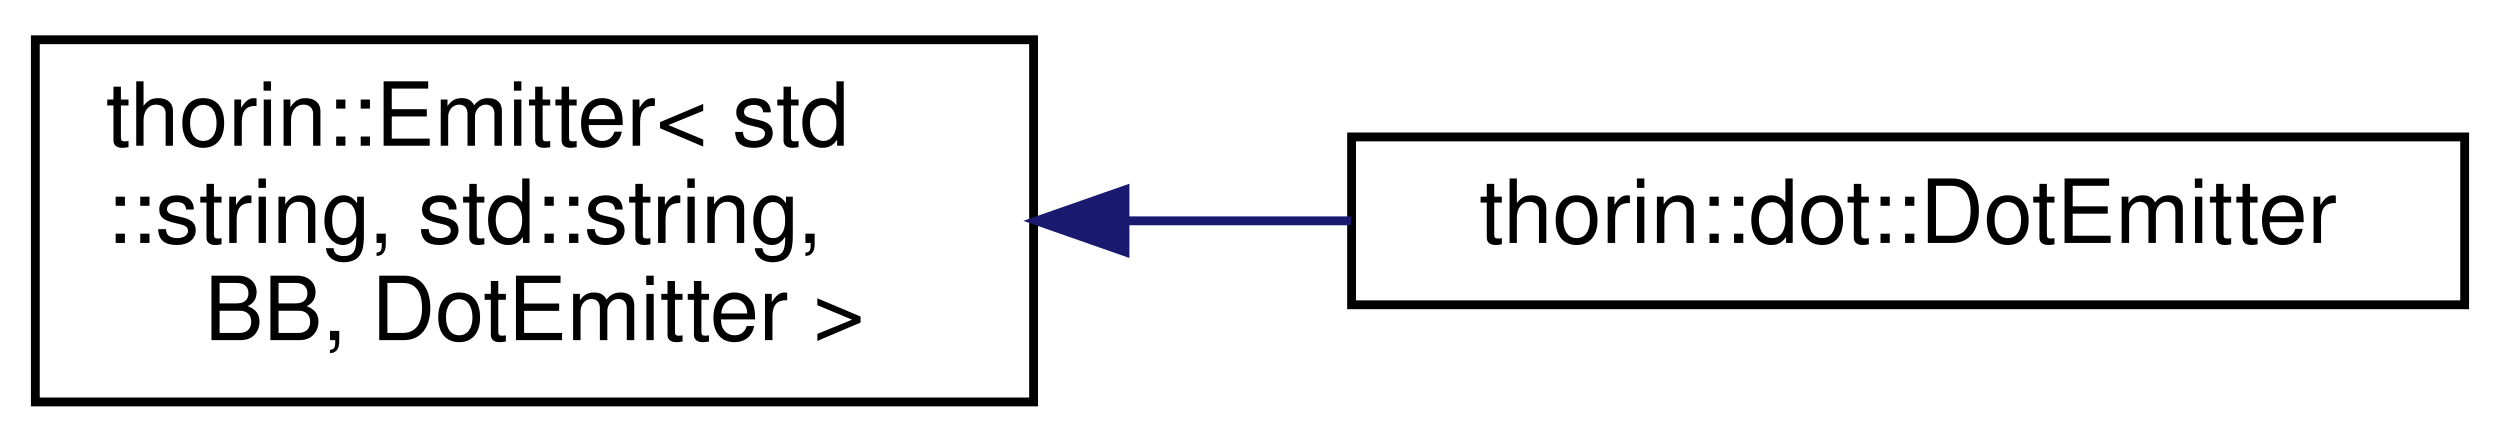
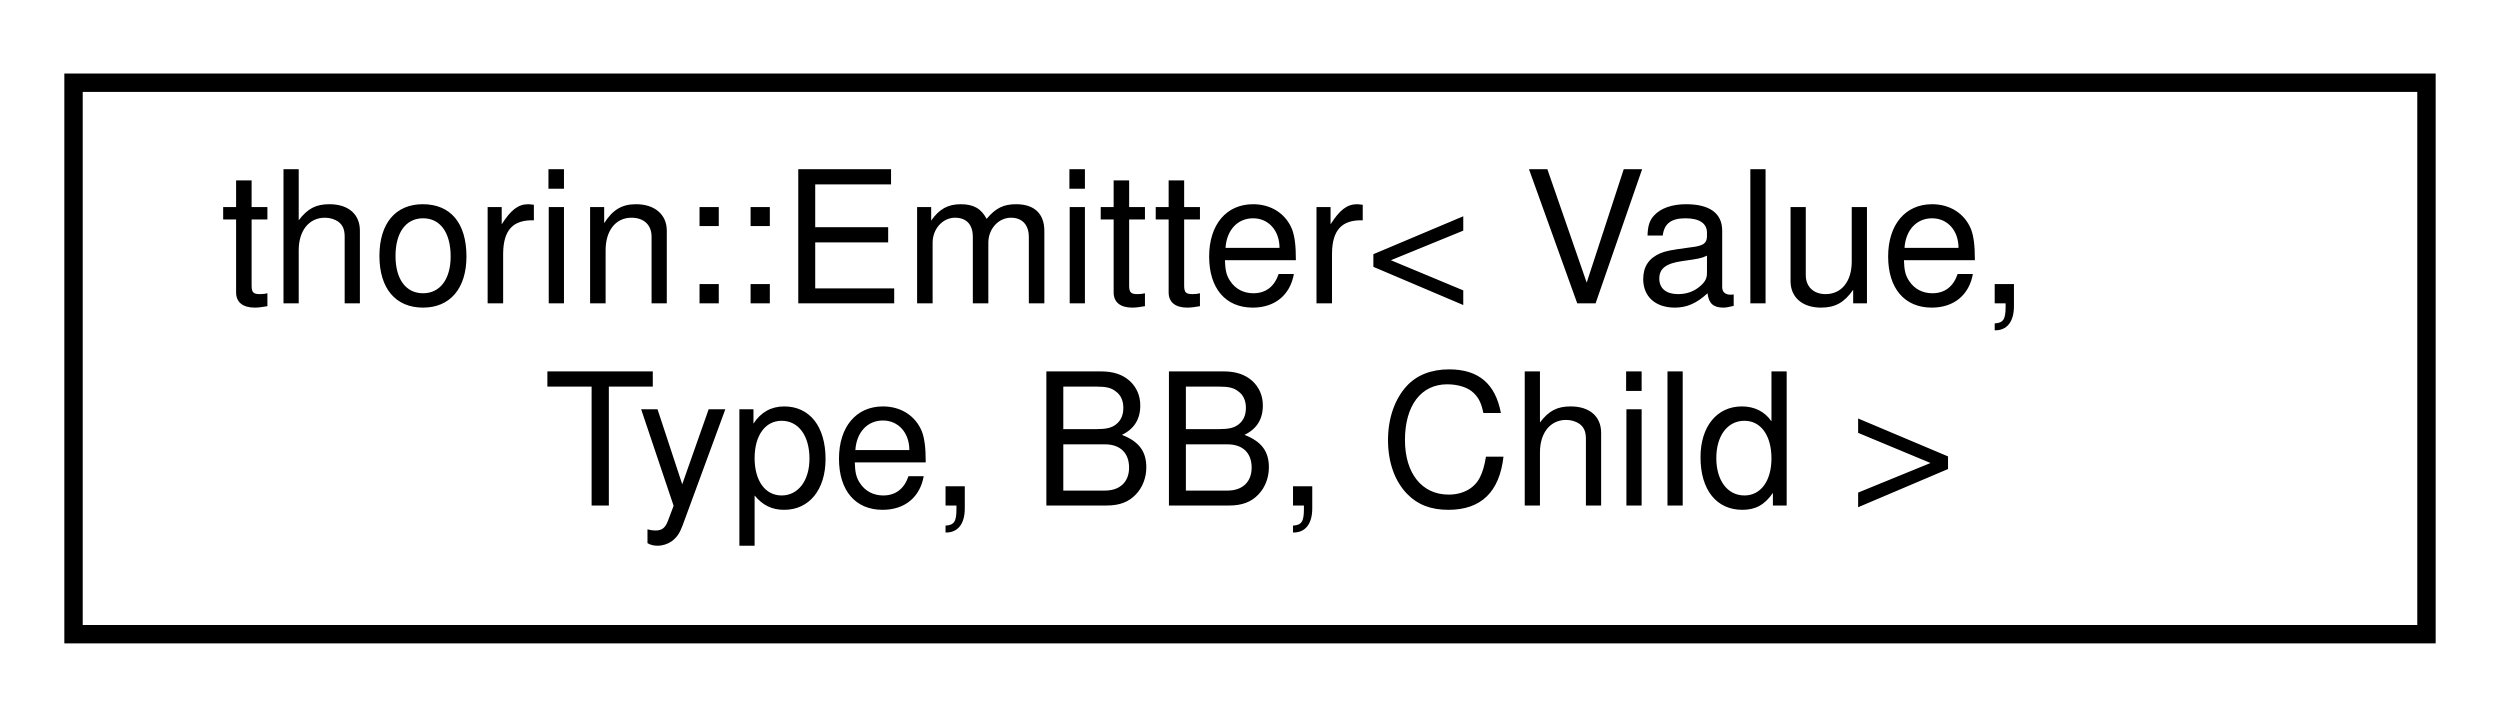
- <svg xmlns="http://www.w3.org/2000/svg" xmlns:xlink="http://www.w3.org/1999/xlink" width="283pt" height="50pt" viewBox="0.00 0.00 283.00 50.00">
-   <g id="graph0" class="graph" transform="scale(1 1) rotate(0) translate(4 46)">
+ <svg xmlns="http://www.w3.org/2000/svg" xmlns:xlink="http://www.w3.org/1999/xlink" width="136pt" height="39pt" viewBox="0.00 0.00 136.00 39.00">
+   <g id="graph0" class="graph" transform="scale(1 1) rotate(0) translate(4 35)">
    <g id="node1" class="node">
      <g id="a_node1">
        <a xlink:href="classthorin_1_1Emitter.html" target="_top" xlink:title=" ">
-           <polygon fill="none" stroke="black" points="0,-0.5 0,-41.5 113,-41.5 113,-0.5 0,-0.5" />
-           <text text-anchor="start" x="8" y="-29.5" font-family="Helvetica,sans-Serif" font-size="10.00">thorin::Emitter&lt; std</text>
-           <text text-anchor="start" x="8" y="-18.5" font-family="Helvetica,sans-Serif" font-size="10.00">::string, std::string,</text>
-           <text text-anchor="middle" x="56.5" y="-7.5" font-family="Helvetica,sans-Serif" font-size="10.00"> BB, DotEmitter &gt;</text>
+           <polygon fill="none" stroke="black" points="0,-0.5 0,-30.5 128,-30.5 128,-0.5 0,-0.5" />
+           <text text-anchor="start" x="8" y="-18.5" font-family="Helvetica,sans-Serif" font-size="10.00">thorin::Emitter&lt; Value,</text>
+           <text text-anchor="middle" x="64" y="-7.5" font-family="Helvetica,sans-Serif" font-size="10.00"> Type, BB, Child &gt;</text>
        </a>
      </g>
    </g>
-     <g id="node2" class="node">
-       <g id="a_node2">
-         <a xlink:href="classthorin_1_1dot_1_1DotEmitter.html" target="_top" xlink:title=" ">
-           <polygon fill="none" stroke="black" points="149,-11.5 149,-30.5 275,-30.5 275,-11.5 149,-11.5" />
-           <text text-anchor="middle" x="212" y="-18.5" font-family="Helvetica,sans-Serif" font-size="10.00">thorin::dot::DotEmitter</text>
-         </a>
-       </g>
-     </g>
-     <g id="edge1" class="edge">
-       <path fill="none" stroke="midnightblue" d="M123.53,-21C131.97,-21 140.59,-21 148.96,-21" />
-       <polygon fill="midnightblue" stroke="midnightblue" points="123.35,-17.5 113.35,-21 123.35,-24.5 123.35,-17.5" />
-     </g>
  </g>
</svg>
